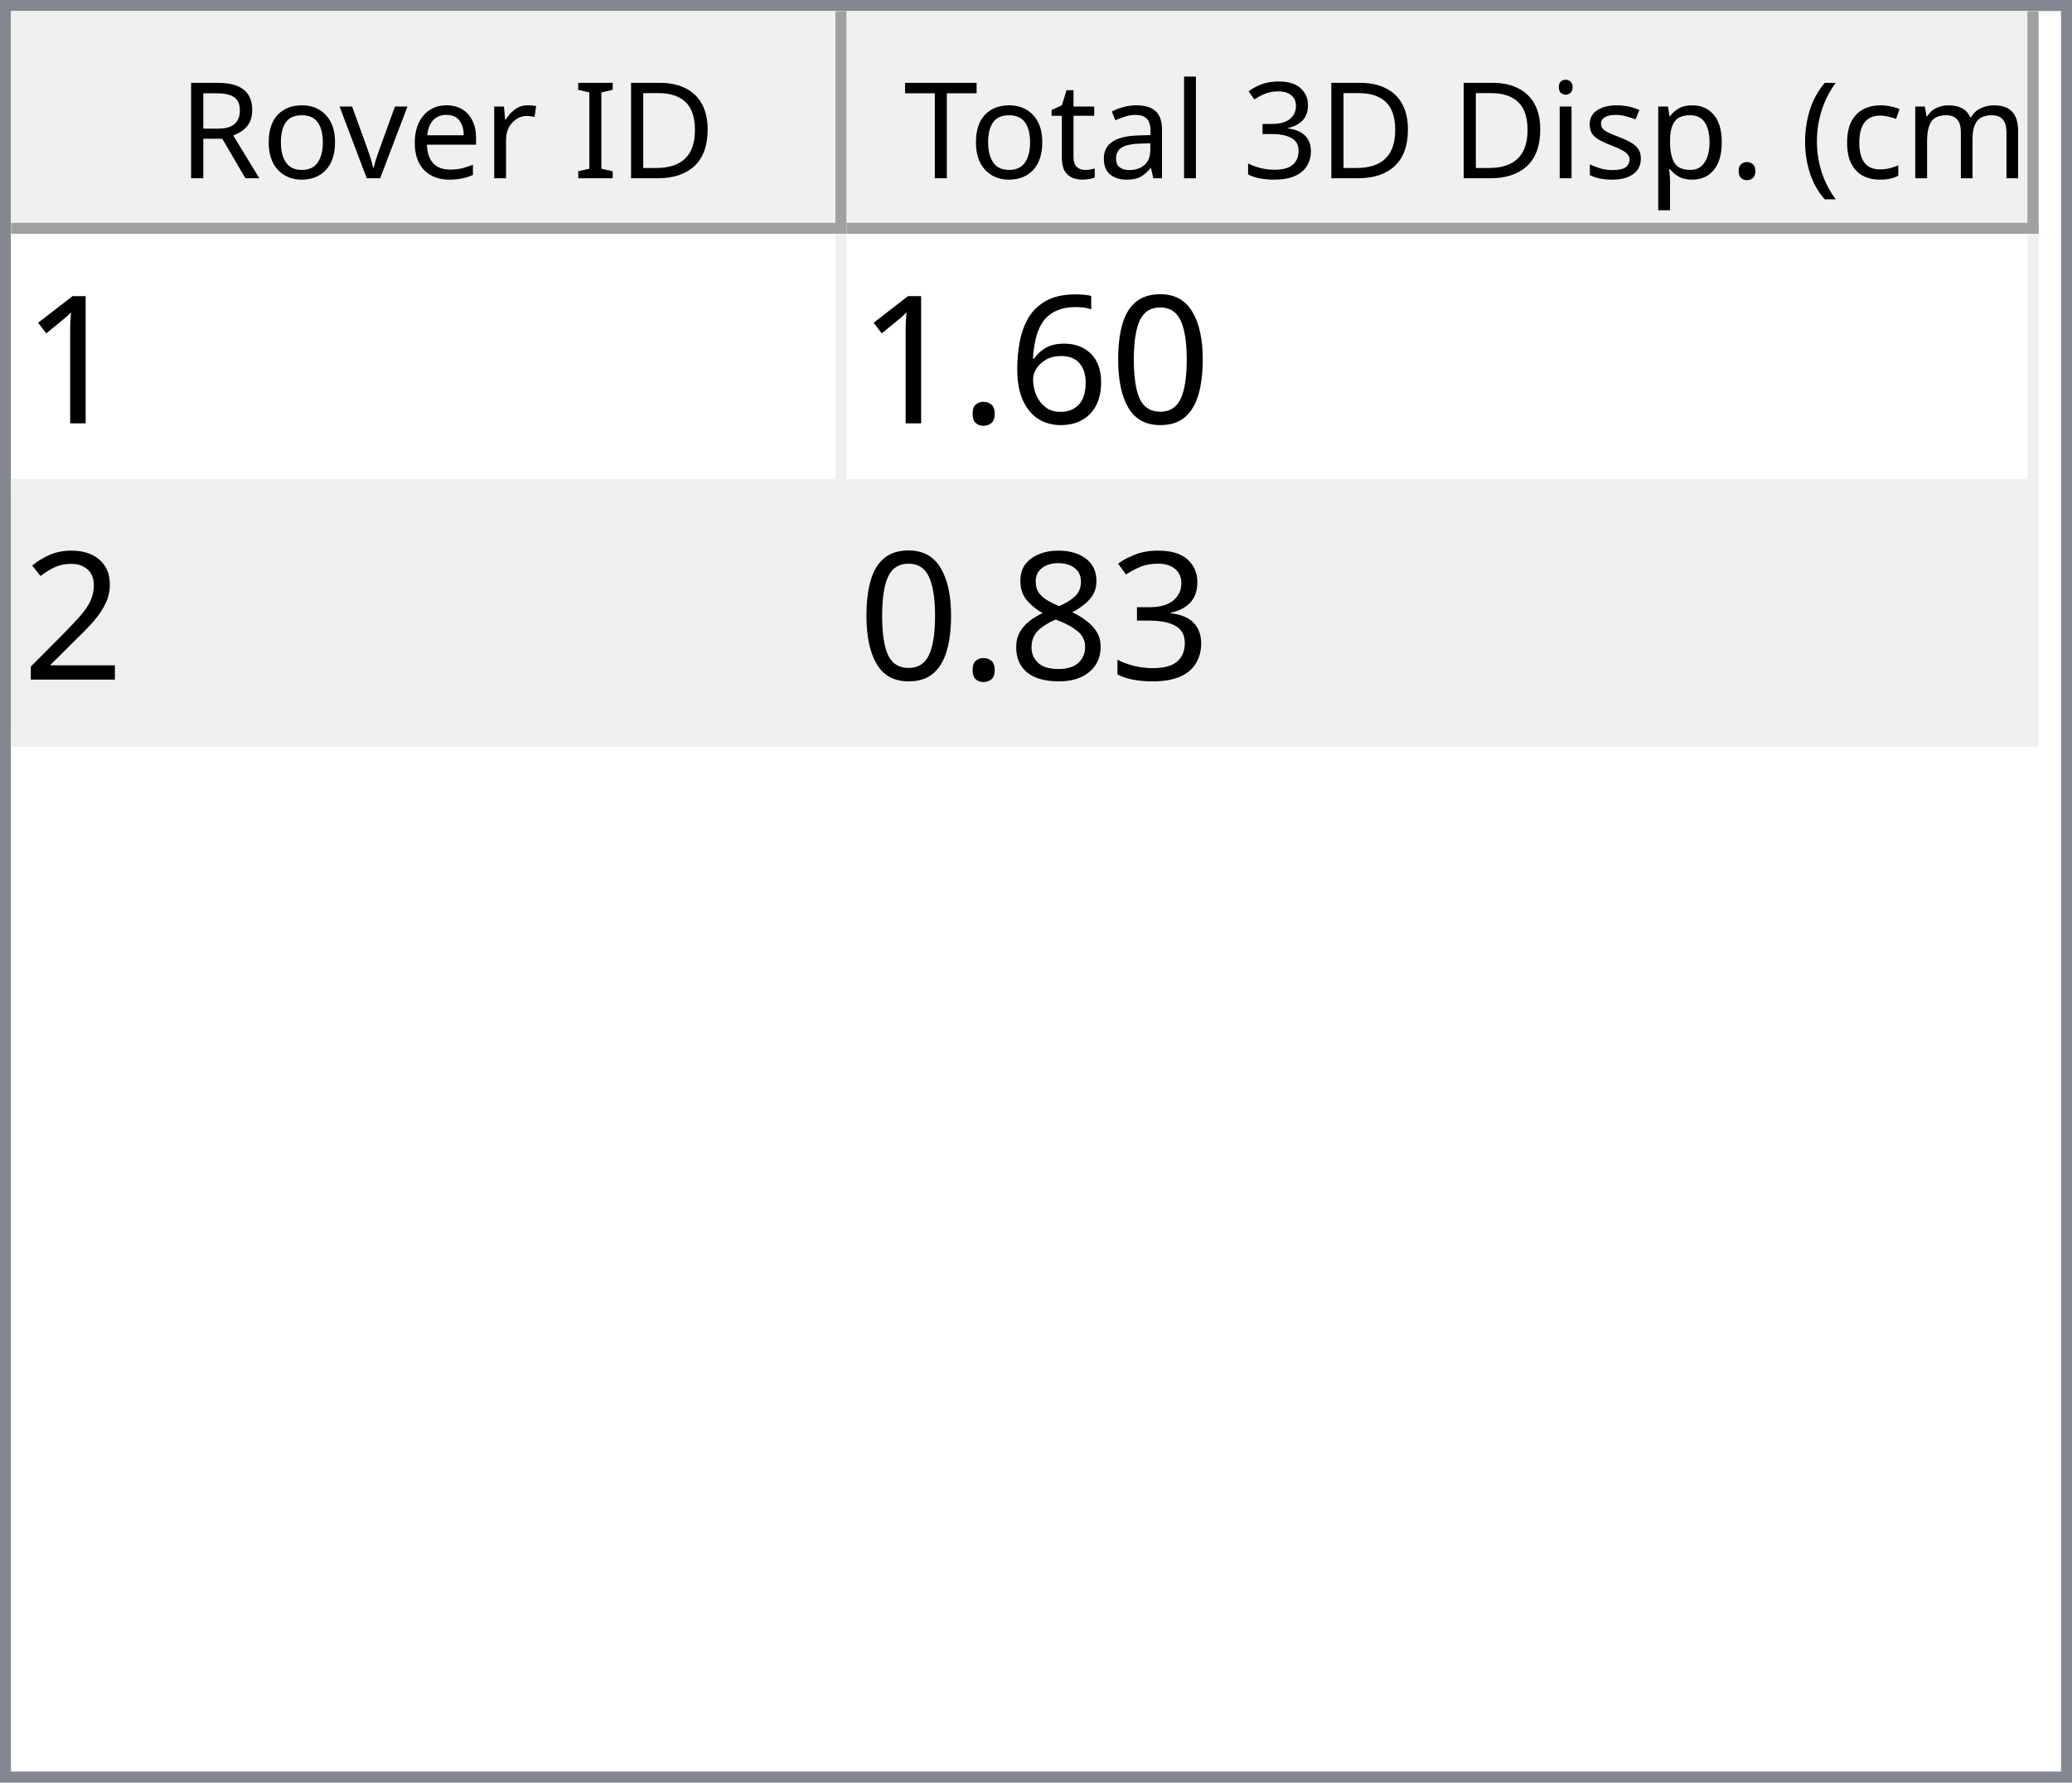
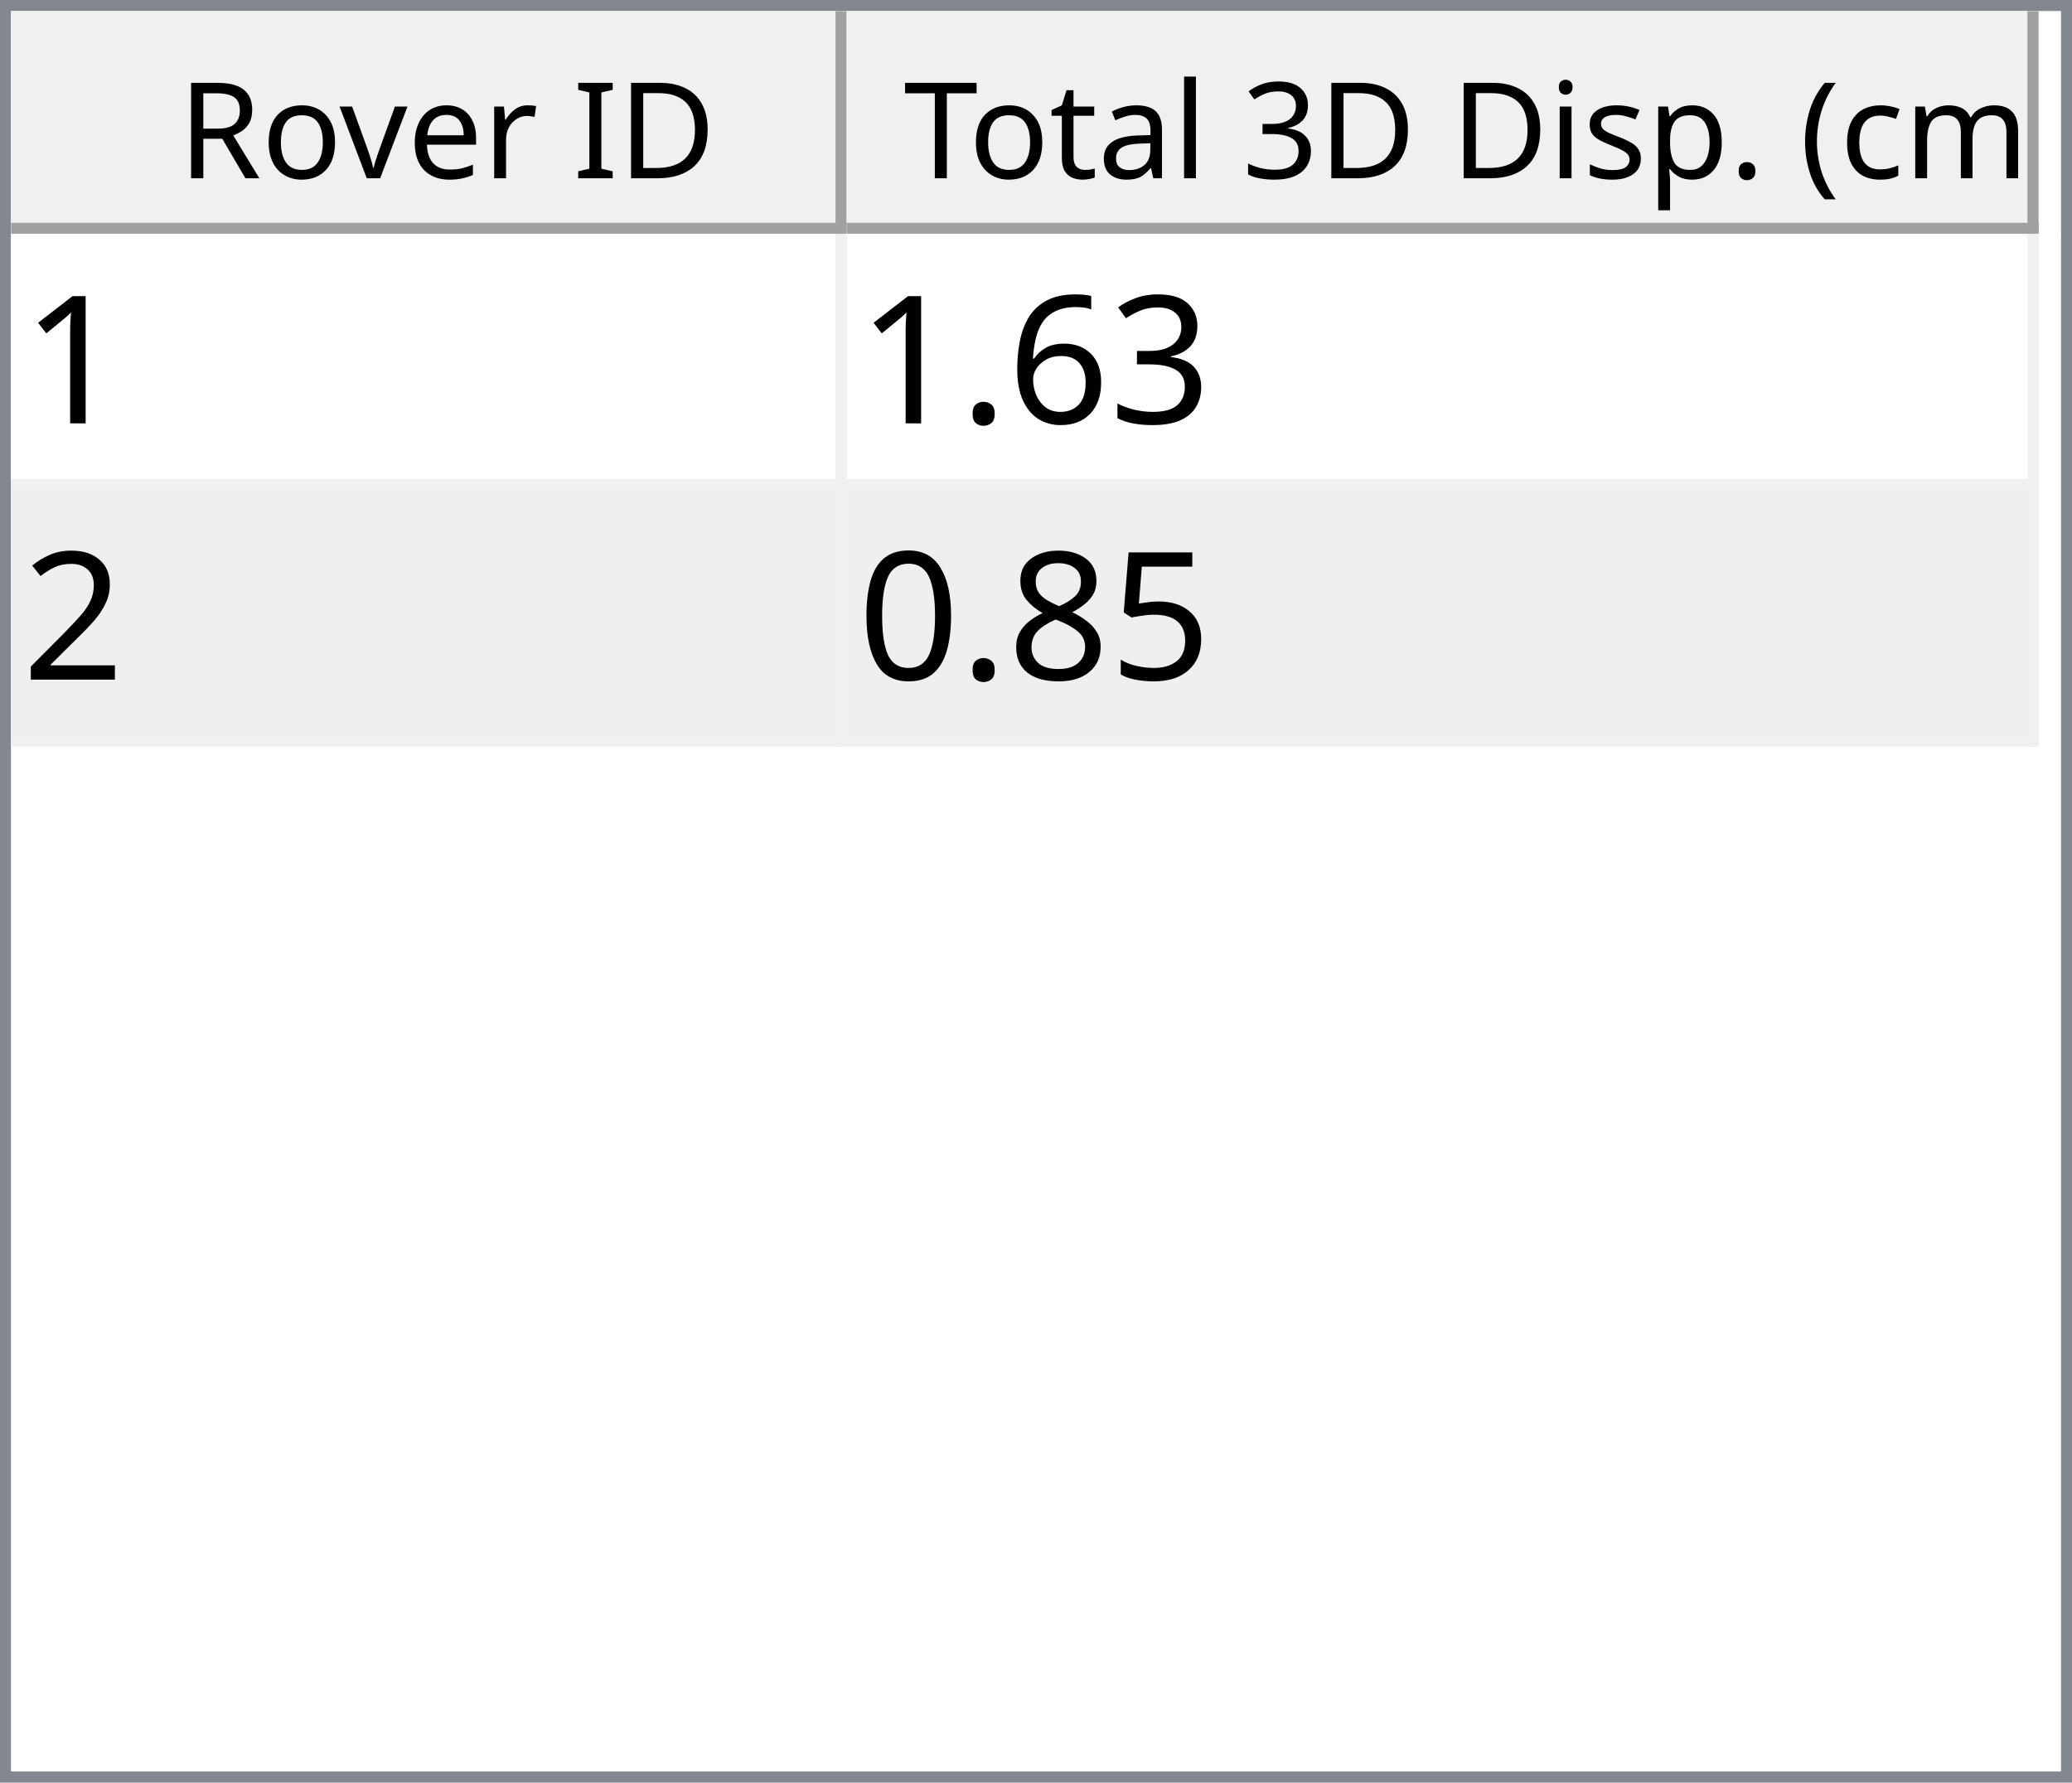
<svg xmlns="http://www.w3.org/2000/svg" style="fill-opacity:1; color-rendering:auto; color-interpolation:auto; text-rendering:auto; stroke:black; stroke-linecap:square; stroke-miterlimit:10; shape-rendering:auto; stroke-opacity:1; fill:black; stroke-dasharray:none; font-weight:normal; stroke-width:1; font-family:'Dialog'; font-style:normal; stroke-linejoin:miter; font-size:12px; stroke-dashoffset:0; image-rendering:auto;" width="186" height="160">
  <defs id="genericDefs" />
  <g>
    <defs id="defs1">
      <clipPath clipPathUnits="userSpaceOnUse" id="clipPath1">
        <path d="M0 0 L186 0 L186 160 L0 160 L0 0 Z" />
      </clipPath>
      <clipPath clipPathUnits="userSpaceOnUse" id="clipPath2">
        <path d="M0 0 L0 160 L186 160 L186 0 Z" />
      </clipPath>
      <clipPath clipPathUnits="userSpaceOnUse" id="clipPath3">
        <path d="M0 0 L0 20 L184 20 L184 0 Z" />
      </clipPath>
      <clipPath clipPathUnits="userSpaceOnUse" id="clipPath4">
        <path d="M0 0 L0 20 L75 20 L75 0 Z" />
      </clipPath>
      <clipPath clipPathUnits="userSpaceOnUse" id="clipPath5">
        <path d="M1 1 L1 19 L74 19 L74 1 Z" />
      </clipPath>
      <clipPath clipPathUnits="userSpaceOnUse" id="clipPath6">
        <path d="M0 0 L0 18 L73 18 L73 0 Z" />
      </clipPath>
      <clipPath clipPathUnits="userSpaceOnUse" id="clipPath7">
        <path d="M-0.5 -0.5 L-0.5 19.5 L74.5 19.5 L74.5 -0.5 Z" />
      </clipPath>
      <clipPath clipPathUnits="userSpaceOnUse" id="clipPath8">
        <path d="M0 0 L0 20 L107 20 L107 0 Z" />
      </clipPath>
      <clipPath clipPathUnits="userSpaceOnUse" id="clipPath9">
        <path d="M1 1 L1 19 L106 19 L106 1 Z" />
      </clipPath>
      <clipPath clipPathUnits="userSpaceOnUse" id="clipPath10">
        <path d="M0 0 L0 18 L105 18 L105 0 Z" />
      </clipPath>
      <clipPath clipPathUnits="userSpaceOnUse" id="clipPath11">
        <path d="M-0.5 -0.5 L-0.5 19.5 L106.5 19.5 L106.5 -0.5 Z" />
      </clipPath>
      <clipPath clipPathUnits="userSpaceOnUse" id="clipPath12">
        <path d="M0 0 L0 138 L184 138 L184 0 Z" />
      </clipPath>
      <clipPath clipPathUnits="userSpaceOnUse" id="clipPath13">
        <path d="M0 0 L0 46 L182 46 L182 0 Z" />
      </clipPath>
      <clipPath clipPathUnits="userSpaceOnUse" id="clipPath14">
        <path d="M-0.5 -0.5 L-0.5 45.5 L181.5 45.5 L181.5 -0.5 Z" />
      </clipPath>
      <clipPath clipPathUnits="userSpaceOnUse" id="clipPath15">
        <path d="M0 0 L0 22 L74 22 L74 0 Z" />
      </clipPath>
      <clipPath clipPathUnits="userSpaceOnUse" id="clipPath16">
        <path d="M0 0 L0 22 L106 22 L106 0 Z" />
      </clipPath>
      <font horiz-adv-x="64.551" id="font1">
        <font-face ascent="107.91" descent="25.098" units-per-em="100" style="font-style:normal; font-family:Segoe UI; font-weight:normal;" />
        <missing-glyph horiz-adv-x="64.551" d="M8.109 0 L8.109 68.266 L56.453 68.266 L56.453 0 L8.109 0 ZM15.328 7.234 L49.219 7.234 L49.219 61.031 L15.328 61.031 L15.328 7.234 Z" />
        <glyph unicode="D" horiz-adv-x="70.117" d="M9.188 0 L9.188 70.016 L28.516 70.016 Q65.531 70.016 65.531 35.891 Q65.531 19.672 55.25 9.836 Q44.969 0 27.734 0 L9.188 0 ZM17.391 62.594 L17.391 7.422 L27.828 7.422 Q41.609 7.422 49.273 14.797 Q56.938 22.172 56.938 35.688 Q56.938 62.594 28.328 62.594 L17.391 62.594 Z" />
        <glyph unicode="I" horiz-adv-x="26.611" d="M17.391 0 L9.188 0 L9.188 70.016 L17.391 70.016 L17.391 0 Z" />
        <glyph unicode=" " horiz-adv-x="27.393" d="" />
        <glyph unicode="r" horiz-adv-x="34.766" d="M34.188 41.891 Q32.078 43.5 28.125 43.5 Q23 43.5 19.555 38.672 Q16.109 33.844 16.109 25.484 L16.109 0 L8.109 0 L8.109 50 L16.109 50 L16.109 39.703 L16.312 39.703 Q18.016 44.969 21.531 47.922 Q25.047 50.875 29.391 50.875 Q32.516 50.875 34.188 50.203 L34.188 41.891 Z" />
        <glyph unicode="e" horiz-adv-x="52.295" d="M48.297 23 L12.984 23 Q13.188 14.656 17.484 10.109 Q21.781 5.562 29.297 5.562 Q37.75 5.562 44.828 11.141 L44.828 3.609 Q38.234 -1.172 27.391 -1.172 Q16.797 -1.172 10.742 5.641 Q4.688 12.453 4.688 24.812 Q4.688 36.469 11.305 43.82 Q17.922 51.172 27.734 51.172 Q37.547 51.172 42.922 44.828 Q48.297 38.484 48.297 27.203 L48.297 23 ZM40.094 29.781 Q40.047 36.719 36.75 40.578 Q33.453 44.438 27.594 44.438 Q21.922 44.438 17.969 40.383 Q14.016 36.328 13.094 29.781 L40.094 29.781 Z" />
        <glyph unicode="v" horiz-adv-x="47.9" d="M47.406 50 L27.484 0 L19.625 0 L0.688 50 L9.469 50 L22.172 13.672 Q23.578 9.672 23.922 6.688 L24.125 6.688 Q24.609 10.453 25.688 13.484 L38.969 50 L47.406 50 Z" />
        <glyph unicode="o" horiz-adv-x="58.594" d="M29 -1.172 Q17.922 -1.172 11.305 5.836 Q4.688 12.844 4.688 24.422 Q4.688 37.016 11.57 44.094 Q18.453 51.172 30.172 51.172 Q41.359 51.172 47.633 44.289 Q53.906 37.406 53.906 25.203 Q53.906 13.234 47.141 6.031 Q40.375 -1.172 29 -1.172 ZM29.594 44.438 Q21.875 44.438 17.383 39.188 Q12.891 33.938 12.891 24.703 Q12.891 15.828 17.43 10.695 Q21.969 5.562 29.594 5.562 Q37.359 5.562 41.531 10.594 Q45.703 15.625 45.703 24.906 Q45.703 34.281 41.531 39.359 Q37.359 44.438 29.594 44.438 Z" />
        <glyph unicode="R" horiz-adv-x="59.814" d="M59.375 0 L49.609 0 L37.891 19.625 Q36.281 22.359 34.766 24.289 Q33.25 26.219 31.664 27.438 Q30.078 28.656 28.25 29.219 Q26.422 29.781 24.125 29.781 L17.391 29.781 L17.391 0 L9.188 0 L9.188 70.016 L30.078 70.016 Q34.672 70.016 38.555 68.867 Q42.438 67.719 45.289 65.375 Q48.141 63.031 49.758 59.547 Q51.375 56.062 51.375 51.375 Q51.375 47.703 50.273 44.656 Q49.172 41.609 47.148 39.211 Q45.125 36.812 42.266 35.133 Q39.406 33.453 35.844 32.516 L35.844 32.328 Q37.594 31.547 38.891 30.547 Q40.188 29.547 41.359 28.18 Q42.531 26.812 43.68 25.078 Q44.828 23.344 46.234 21.047 L59.375 0 ZM17.391 62.594 L17.391 37.203 L28.516 37.203 Q31.594 37.203 34.203 38.133 Q36.812 39.062 38.719 40.797 Q40.625 42.531 41.703 45.047 Q42.781 47.562 42.781 50.688 Q42.781 56.297 39.141 59.445 Q35.5 62.594 28.609 62.594 L17.391 62.594 Z" />
        <glyph unicode=")" horiz-adv-x="30.176" d="M8.297 -15.922 L1.172 -15.922 Q16.406 2.344 16.406 26.812 Q16.406 51.469 1.078 70.016 L8.297 70.016 Q23.531 52.156 23.531 26.703 Q23.531 1.375 8.297 -15.922 Z" />
        <glyph unicode="m" horiz-adv-x="86.133" d="M79.109 0 L71.094 0 L71.094 28.719 Q71.094 37.016 68.531 40.727 Q65.969 44.438 59.906 44.438 Q54.781 44.438 51.195 39.75 Q47.609 35.062 47.609 28.516 L47.609 0 L39.594 0 L39.594 29.688 Q39.594 44.438 28.219 44.438 Q22.953 44.438 19.531 40.016 Q16.109 35.594 16.109 28.516 L16.109 0 L8.109 0 L8.109 50 L16.109 50 L16.109 42.094 L16.312 42.094 Q21.625 51.172 31.844 51.172 Q36.969 51.172 40.773 48.312 Q44.578 45.453 46 40.828 Q51.562 51.172 62.594 51.172 Q79.109 51.172 79.109 30.812 L79.109 0 Z" />
        <glyph unicode="c" horiz-adv-x="46.191" d="M42.188 2.297 Q36.422 -1.172 28.516 -1.172 Q17.828 -1.172 11.258 5.789 Q4.688 12.75 4.688 23.828 Q4.688 36.188 11.766 43.68 Q18.844 51.172 30.672 51.172 Q37.25 51.172 42.281 48.734 L42.281 40.531 Q36.719 44.438 30.375 44.438 Q22.703 44.438 17.797 38.945 Q12.891 33.453 12.891 24.516 Q12.891 15.719 17.508 10.641 Q22.125 5.562 29.891 5.562 Q36.422 5.562 42.188 9.906 L42.188 2.297 Z" />
        <glyph unicode="(" horiz-adv-x="30.176" d="M29.109 -15.922 L21.969 -15.922 Q6.844 1.375 6.844 26.703 Q6.844 52.156 21.969 70.016 L29.203 70.016 Q13.875 51.469 13.875 26.812 Q13.875 2.344 29.109 -15.922 Z" />
        <glyph unicode="." horiz-adv-x="21.68" d="M10.891 -1.078 Q8.641 -1.078 7.055 0.539 Q5.469 2.156 5.469 4.391 Q5.469 6.641 7.055 8.273 Q8.641 9.906 10.891 9.906 Q13.188 9.906 14.797 8.273 Q16.406 6.641 16.406 4.391 Q16.406 2.156 14.797 0.539 Q13.188 -1.078 10.891 -1.078 Z" />
        <glyph unicode="p" horiz-adv-x="58.789" d="M16.312 7.234 L16.109 7.234 L16.109 -23 L8.109 -23 L8.109 50 L16.109 50 L16.109 41.219 L16.312 41.219 Q22.219 51.172 33.594 51.172 Q43.266 51.172 48.688 44.461 Q54.109 37.75 54.109 26.469 Q54.109 13.922 48 6.375 Q41.891 -1.172 31.297 -1.172 Q21.578 -1.172 16.312 7.234 ZM16.109 27.391 L16.109 20.406 Q16.109 14.203 20.141 9.883 Q24.172 5.562 30.375 5.562 Q37.641 5.562 41.773 11.133 Q45.906 16.703 45.906 26.609 Q45.906 34.969 42.047 39.703 Q38.188 44.438 31.594 44.438 Q24.609 44.438 20.359 39.578 Q16.109 34.719 16.109 27.391 Z" />
        <glyph unicode="s" horiz-adv-x="42.432" d="M5.078 1.812 L5.078 10.406 Q11.625 5.562 19.484 5.562 Q30.031 5.562 30.031 12.594 Q30.031 14.594 29.125 15.992 Q28.219 17.391 26.68 18.461 Q25.141 19.531 23.07 20.383 Q21 21.234 18.609 22.172 Q15.281 23.484 12.766 24.828 Q10.25 26.172 8.57 27.859 Q6.891 29.547 6.031 31.695 Q5.172 33.844 5.172 36.719 Q5.172 40.234 6.789 42.945 Q8.406 45.656 11.086 47.484 Q13.766 49.312 17.211 50.242 Q20.656 51.172 24.312 51.172 Q30.812 51.172 35.938 48.922 L35.938 40.828 Q30.422 44.438 23.25 44.438 Q21 44.438 19.195 43.922 Q17.391 43.406 16.094 42.477 Q14.797 41.547 14.086 40.258 Q13.375 38.969 13.375 37.406 Q13.375 35.453 14.086 34.133 Q14.797 32.812 16.164 31.789 Q17.531 30.766 19.484 29.938 Q21.438 29.109 23.922 28.125 Q27.25 26.859 29.883 25.516 Q32.516 24.172 34.375 22.484 Q36.234 20.797 37.234 18.602 Q38.234 16.406 38.234 13.375 Q38.234 9.672 36.602 6.938 Q34.969 4.203 32.234 2.398 Q29.5 0.594 25.93 -0.289 Q22.359 -1.172 18.453 -1.172 Q10.75 -1.172 5.078 1.812 Z" />
        <glyph unicode="i" horiz-adv-x="24.219" d="M12.203 62.703 Q10.062 62.703 8.547 64.164 Q7.031 65.625 7.031 67.875 Q7.031 70.125 8.547 71.609 Q10.062 73.094 12.203 73.094 Q14.406 73.094 15.945 71.609 Q17.484 70.125 17.484 67.875 Q17.484 65.719 15.945 64.211 Q14.406 62.703 12.203 62.703 ZM16.109 0 L8.109 0 L8.109 50 L16.109 50 L16.109 0 Z" />
        <glyph unicode="3" horiz-adv-x="53.906" d="M46.531 19.828 Q46.531 15.094 44.75 11.211 Q42.969 7.328 39.719 4.57 Q36.469 1.812 31.93 0.297 Q27.391 -1.219 21.922 -1.219 Q11.922 -1.219 6 2.594 L6 11.188 Q13.094 5.609 22.219 5.609 Q25.875 5.609 28.828 6.539 Q31.781 7.469 33.906 9.227 Q36.031 10.984 37.18 13.477 Q38.328 15.969 38.328 19.094 Q38.328 32.812 18.797 32.812 L12.984 32.812 L12.984 39.594 L18.5 39.594 Q35.797 39.594 35.797 52.484 Q35.797 64.406 22.609 64.406 Q15.188 64.406 8.688 59.422 L8.688 67.188 Q15.375 71.188 24.609 71.188 Q29 71.188 32.57 69.969 Q36.141 68.75 38.68 66.555 Q41.219 64.359 42.609 61.281 Q44 58.203 44 54.5 Q44 40.672 30.031 36.719 L30.031 36.531 Q33.594 36.141 36.625 34.797 Q39.656 33.453 41.852 31.305 Q44.047 29.156 45.289 26.25 Q46.531 23.344 46.531 19.828 Z" />
        <glyph unicode="l" horiz-adv-x="24.219" d="M16.109 0 L8.109 0 L8.109 74.031 L16.109 74.031 L16.109 0 Z" />
        <glyph unicode="a" horiz-adv-x="50.879" d="M43.891 0 L35.891 0 L35.891 7.812 L35.688 7.812 Q30.469 -1.172 20.312 -1.172 Q12.844 -1.172 8.617 2.781 Q4.391 6.734 4.391 13.281 Q4.391 27.297 20.906 29.594 L35.891 31.688 Q35.891 44.438 25.594 44.438 Q16.547 44.438 9.281 38.281 L9.281 46.484 Q16.656 51.172 26.266 51.172 Q43.891 51.172 43.891 32.516 L43.891 0 ZM35.891 25.297 L23.828 23.641 Q18.266 22.859 15.43 20.875 Q12.594 18.891 12.594 13.875 Q12.594 10.203 15.211 7.883 Q17.828 5.562 22.172 5.562 Q28.125 5.562 32.008 9.742 Q35.891 13.922 35.891 20.312 L35.891 25.297 Z" />
        <glyph unicode="t" horiz-adv-x="33.887" d="M31.297 0.484 Q28.469 -1.078 23.828 -1.078 Q10.688 -1.078 10.688 13.578 L10.688 43.172 L2.094 43.172 L2.094 50 L10.688 50 L10.688 62.203 L18.703 64.797 L18.703 50 L31.297 50 L31.297 43.172 L18.703 43.172 L18.703 14.984 Q18.703 9.969 20.414 7.82 Q22.125 5.672 26.078 5.672 Q29.109 5.672 31.297 7.328 L31.297 0.484 Z" />
        <glyph unicode="T" horiz-adv-x="52.393" d="M50.594 62.594 L30.375 62.594 L30.375 0 L22.172 0 L22.172 62.594 L2 62.594 L2 70.016 L50.594 70.016 L50.594 62.594 Z" />
      </font>
      <font horiz-adv-x="75.0" id="font2">
        <font-face ascent="100.537" descent="21.973" units-per-em="100" style="font-style:normal; font-family:sans-serif; font-weight:normal;" />
        <missing-glyph horiz-adv-x="75.0" d="M12.5 0 L12.5 62.5 L62.5 62.5 L62.5 0 L12.5 0 ZM14.062 1.562 L60.938 1.562 L60.938 60.938 L14.062 60.938 L14.062 1.562 Z" />
        <glyph unicode="1" horiz-adv-x="55.615" d="M37.25 0 L28.469 0 L28.469 56 Q25.297 52.984 20.141 49.953 Q14.984 46.922 10.891 45.406 L10.891 53.906 Q18.266 57.375 23.781 62.305 Q29.297 67.234 31.594 71.875 L37.25 71.875 L37.25 0 Z" />
-         <glyph unicode="0" horiz-adv-x="55.615" d="M4.156 35.297 Q4.156 48 6.766 55.742 Q9.375 63.484 14.523 67.68 Q19.672 71.875 27.484 71.875 Q33.25 71.875 37.594 69.555 Q41.938 67.234 44.773 62.867 Q47.609 58.5 49.219 52.227 Q50.828 45.953 50.828 35.297 Q50.828 22.703 48.242 14.969 Q45.656 7.234 40.508 3.008 Q35.359 -1.219 27.484 -1.219 Q17.141 -1.219 11.234 6.203 Q4.156 15.141 4.156 35.297 ZM13.188 35.297 Q13.188 17.672 17.312 11.836 Q21.438 6 27.484 6 Q33.547 6 37.672 11.859 Q41.797 17.719 41.797 35.297 Q41.797 52.984 37.672 58.789 Q33.547 64.594 27.391 64.594 Q21.344 64.594 17.719 59.469 Q13.188 52.938 13.188 35.297 Z" />
+         <glyph unicode="3" horiz-adv-x="55.615" d="M4.203 18.891 L12.984 20.062 Q14.5 12.594 18.141 9.297 Q21.781 6 27 6 Q33.203 6 37.477 10.297 Q41.75 14.594 41.75 20.953 Q41.75 27 37.797 30.93 Q33.844 34.859 27.734 34.859 Q25.25 34.859 21.531 33.891 L22.516 41.609 Q23.391 41.5 23.922 41.5 Q29.547 41.5 34.039 44.43 Q38.531 47.359 38.531 53.469 Q38.531 58.297 35.258 61.477 Q31.984 64.656 26.812 64.656 Q21.688 64.656 18.266 61.43 Q14.844 58.203 13.875 51.766 L5.078 53.328 Q6.688 62.156 12.398 67.016 Q18.109 71.875 26.609 71.875 Q32.469 71.875 37.398 69.359 Q42.328 66.844 44.945 62.5 Q47.562 58.156 47.562 53.266 Q47.562 48.641 45.07 44.828 Q42.578 41.016 37.703 38.766 Q44.047 37.312 47.562 32.695 Q51.078 28.078 51.078 21.141 Q51.078 11.766 44.242 5.25 Q37.406 -1.266 26.953 -1.266 Q17.531 -1.266 11.305 4.352 Q5.078 9.969 4.203 18.891 Z" />
        <glyph unicode="6" horiz-adv-x="55.615" d="M49.75 54.047 L41.016 53.375 Q39.844 58.547 37.703 60.891 Q34.125 64.656 28.906 64.656 Q24.703 64.656 21.531 62.312 Q17.391 59.281 14.992 53.469 Q12.594 47.656 12.5 36.922 Q15.672 41.75 20.266 44.094 Q24.859 46.438 29.891 46.438 Q38.672 46.438 44.852 39.969 Q51.031 33.5 51.031 23.25 Q51.031 16.5 48.125 10.719 Q45.219 4.938 40.141 1.859 Q35.062 -1.219 28.609 -1.219 Q17.625 -1.219 10.695 6.859 Q3.766 14.938 3.766 33.5 Q3.766 54.25 11.422 63.672 Q18.109 71.875 29.438 71.875 Q37.891 71.875 43.289 67.141 Q48.688 62.406 49.75 54.047 ZM13.875 23.188 Q13.875 18.656 15.797 14.508 Q17.719 10.359 21.188 8.18 Q24.656 6 28.469 6 Q34.031 6 38.039 10.492 Q42.047 14.984 42.047 22.703 Q42.047 30.125 38.086 34.398 Q34.125 38.672 28.125 38.672 Q22.172 38.672 18.023 34.398 Q13.875 30.125 13.875 23.188 Z" />
        <glyph unicode="." horiz-adv-x="27.783" d="M9.078 0 L9.078 10.016 L19.094 10.016 L19.094 0 L9.078 0 Z" />
        <glyph unicode="2" horiz-adv-x="55.615" d="M50.344 8.453 L50.344 0 L3.031 0 Q2.938 3.172 4.047 6.109 Q5.859 10.938 9.836 15.625 Q13.812 20.312 21.344 26.469 Q33.016 36.031 37.117 41.625 Q41.219 47.219 41.219 52.203 Q41.219 57.422 37.477 61.008 Q33.734 64.594 27.734 64.594 Q21.391 64.594 17.578 60.789 Q13.766 56.984 13.719 50.25 L4.688 51.172 Q5.609 61.281 11.664 66.578 Q17.719 71.875 27.938 71.875 Q38.234 71.875 44.242 66.164 Q50.25 60.453 50.25 52 Q50.25 47.703 48.492 43.555 Q46.734 39.406 42.656 34.812 Q38.578 30.219 29.109 22.219 Q21.188 15.578 18.945 13.211 Q16.703 10.844 15.234 8.453 L50.344 8.453 Z" />
-         <glyph unicode="3" horiz-adv-x="55.615" d="M4.203 18.891 L12.984 20.062 Q14.5 12.594 18.141 9.297 Q21.781 6 27 6 Q33.203 6 37.477 10.297 Q41.75 14.594 41.75 20.953 Q41.75 27 37.797 30.93 Q33.844 34.859 27.734 34.859 Q25.25 34.859 21.531 33.891 L22.516 41.609 Q23.391 41.5 23.922 41.5 Q29.547 41.5 34.039 44.43 Q38.531 47.359 38.531 53.469 Q38.531 58.297 35.258 61.477 Q31.984 64.656 26.812 64.656 Q21.688 64.656 18.266 61.43 Q14.844 58.203 13.875 51.766 L5.078 53.328 Q6.688 62.156 12.398 67.016 Q18.109 71.875 26.609 71.875 Q32.469 71.875 37.398 69.359 Q42.328 66.844 44.945 62.5 Q47.562 58.156 47.562 53.266 Q47.562 48.641 45.07 44.828 Q42.578 41.016 37.703 38.766 Q44.047 37.312 47.562 32.695 Q51.078 28.078 51.078 21.141 Q51.078 11.766 44.242 5.25 Q37.406 -1.266 26.953 -1.266 Q17.531 -1.266 11.305 4.352 Q5.078 9.969 4.203 18.891 Z" />
+         <glyph unicode="5" horiz-adv-x="55.615" d="M4.156 18.75 L13.375 19.531 Q14.406 12.797 18.141 9.398 Q21.875 6 27.156 6 Q33.5 6 37.891 10.789 Q42.281 15.578 42.281 23.484 Q42.281 31 38.062 35.352 Q33.844 39.703 27 39.703 Q22.75 39.703 19.336 37.773 Q15.922 35.844 13.969 32.766 L5.719 33.844 L12.641 70.609 L48.25 70.609 L48.25 62.203 L19.672 62.203 L15.828 42.969 Q22.266 47.469 29.344 47.469 Q38.719 47.469 45.164 40.969 Q51.609 34.469 51.609 24.266 Q51.609 14.547 45.953 7.469 Q39.062 -1.219 27.156 -1.219 Q17.391 -1.219 11.211 4.25 Q5.031 9.719 4.156 18.75 Z" />
        <glyph unicode="8" horiz-adv-x="55.615" d="M17.672 38.812 Q12.203 40.828 9.57 44.539 Q6.938 48.25 6.938 53.422 Q6.938 61.234 12.555 66.555 Q18.172 71.875 27.484 71.875 Q36.859 71.875 42.578 66.43 Q48.297 60.984 48.297 53.172 Q48.297 48.188 45.68 44.508 Q43.062 40.828 37.75 38.812 Q44.344 36.672 47.781 31.883 Q51.219 27.094 51.219 20.453 Q51.219 11.281 44.727 5.031 Q38.234 -1.219 27.641 -1.219 Q17.047 -1.219 10.547 5.055 Q4.047 11.328 4.047 20.703 Q4.047 27.688 7.594 32.398 Q11.141 37.109 17.672 38.812 ZM15.922 53.719 Q15.922 48.641 19.195 45.414 Q22.469 42.188 27.688 42.188 Q32.766 42.188 36.016 45.383 Q39.266 48.578 39.266 53.219 Q39.266 58.062 35.914 61.359 Q32.562 64.656 27.594 64.656 Q22.562 64.656 19.242 61.43 Q15.922 58.203 15.922 53.719 ZM13.094 20.656 Q13.094 16.891 14.875 13.375 Q16.656 9.859 20.172 7.93 Q23.688 6 27.734 6 Q34.031 6 38.133 10.055 Q42.234 14.109 42.234 20.359 Q42.234 26.703 38.016 30.859 Q33.797 35.016 27.438 35.016 Q21.234 35.016 17.164 30.914 Q13.094 26.812 13.094 20.656 Z" />
+         <glyph unicode="0" horiz-adv-x="55.615" d="M4.156 35.297 Q4.156 48 6.766 55.742 Q9.375 63.484 14.523 67.68 Q19.672 71.875 27.484 71.875 Q33.25 71.875 37.594 69.555 Q41.938 67.234 44.773 62.867 Q47.609 58.5 49.219 52.227 Q50.828 45.953 50.828 35.297 Q50.828 22.703 48.242 14.969 Q45.656 7.234 40.508 3.008 Q35.359 -1.219 27.484 -1.219 Q17.141 -1.219 11.234 6.203 Q4.156 15.141 4.156 35.297 ZM13.188 35.297 Q13.188 17.672 17.312 11.836 Q21.438 6 27.484 6 Q33.547 6 37.672 11.859 Q41.797 17.719 41.797 35.297 Q41.797 52.984 37.672 58.789 Q33.547 64.594 27.391 64.594 Q21.344 64.594 17.719 59.469 Q13.188 52.938 13.188 35.297 Z" />
      </font>
    </defs>
    <g style="fill:white; stroke:white;">
      <rect x="0" y="0" width="186" style="clip-path:url(#clipPath1); stroke:none;" height="160" />
    </g>
    <g style="fill:white; text-rendering:optimizeSpeed; color-rendering:optimizeSpeed; image-rendering:optimizeSpeed; shape-rendering:crispEdges; stroke:white; color-interpolation:sRGB;">
      <rect x="0" width="186" height="160" y="0" style="stroke:none;" />
      <path style="stroke:none;" d="M0 160 L186 160 L186 0 L0 0 Z" />
    </g>
    <g style="fill:rgb(240,240,240); font-family:'Segoe UI'; stroke:rgb(240,240,240);">
      <rect x="0" y="0" width="186" style="clip-path:url(#clipPath2); stroke:none;" height="160" />
    </g>
    <g style="fill:rgb(130,135,144); font-family:'Segoe UI'; stroke:rgb(130,135,144);">
      <path d="M0 0 L186 0 L186 160 L0 160 L0 0 ZM1 1 L185 1 L185 159 L1 159 L1 1 Z" style="fill-rule:evenodd; clip-path:url(#clipPath2); stroke:none;" />
    </g>
    <g style="fill:white; font-family:'Segoe UI'; stroke:white;" transform="translate(1,1)">
      <rect x="0" y="0" width="184" style="clip-path:url(#clipPath3); stroke:none;" height="20" />
    </g>
    <g style="fill:rgb(240,240,240); font-family:'Segoe UI'; stroke:rgb(240,240,240);" transform="translate(1,1)">
      <rect x="0" y="0" width="75" style="clip-path:url(#clipPath4); stroke:none;" height="20" />
    </g>
    <g style="font-family:'Segoe UI';" transform="translate(2,2)">
      <text x="14" xml:space="preserve" y="14" style="clip-path:url(#clipPath6); stroke:none;">Rover ID</text>
    </g>
    <g style="fill:rgb(160,160,160); font-family:'Segoe UI'; stroke:rgb(160,160,160); stroke-linejoin:bevel;" transform="translate(1.5,1.5)">
      <line x1="74" x2="74" y1="0" style="fill:none; clip-path:url(#clipPath7);" y2="19" />
    </g>
    <g style="fill:rgb(160,160,160); font-family:'Segoe UI'; stroke:rgb(160,160,160); stroke-linejoin:bevel;" transform="matrix(1,0,0,1,1,1) translate(0.5,0.5)">
      <line x1="0" x2="74" y1="19" style="fill:none; clip-path:url(#clipPath7);" y2="19" />
    </g>
    <g style="fill:rgb(240,240,240); font-family:'Segoe UI'; stroke:rgb(240,240,240);" transform="translate(76,1)">
      <rect x="0" y="0" width="107" style="clip-path:url(#clipPath8); stroke:none;" height="20" />
    </g>
    <g style="font-family:'Segoe UI';" transform="translate(77,2)">
      <text x="1" xml:space="preserve" y="14" style="clip-path:url(#clipPath10); stroke:none;"> Total 3D Disp. (cm)</text>
    </g>
    <g style="fill:rgb(160,160,160); font-family:'Segoe UI'; stroke:rgb(160,160,160); stroke-linejoin:bevel;" transform="translate(76.5,1.5)">
      <line x1="106" x2="106" y1="0" style="fill:none; clip-path:url(#clipPath11);" y2="19" />
    </g>
    <g style="fill:rgb(160,160,160); font-family:'Segoe UI'; stroke:rgb(160,160,160); stroke-linejoin:bevel;" transform="matrix(1,0,0,1,76,1) translate(0.5,0.5)">
      <line x1="0" x2="106" y1="19" style="fill:none; clip-path:url(#clipPath11);" y2="19" />
    </g>
    <g style="fill:white; font-family:'Segoe UI'; stroke:white;" transform="translate(1,21)">
      <rect x="0" y="0" width="184" style="clip-path:url(#clipPath12); stroke:none;" height="138" />
    </g>
    <g style="fill:rgb(240,240,240); font-size:16px; font-family:sans-serif; stroke:rgb(240,240,240);" transform="translate(1,21)">
      <rect x="0" y="0" width="182" style="clip-path:url(#clipPath13); stroke:none;" height="46" />
      <line transform="translate(0.5,0.5)" x1="0" x2="181" y1="22" style="clip-path:url(#clipPath14); fill:none; stroke-linejoin:bevel;" y2="22" />
    </g>
    <g transform="matrix(1,0,0,1,1,21) translate(0.5,0.5)" style="fill:rgb(240,240,240); font-size:16px; font-family:sans-serif; stroke:rgb(240,240,240); stroke-linejoin:bevel;">
      <line x1="0" x2="181" y1="45" style="fill:none; clip-path:url(#clipPath14);" y2="45" />
    </g>
    <g transform="matrix(1,0,0,1,1,21) translate(0.5,0.5)" style="fill:rgb(240,240,240); font-size:16px; font-family:sans-serif; stroke:rgb(240,240,240); stroke-linejoin:bevel;">
      <line x1="74" x2="74" y1="0" style="fill:none; clip-path:url(#clipPath14);" y2="45" />
    </g>
    <g transform="matrix(1,0,0,1,1,21) translate(0.5,0.5)" style="fill:rgb(240,240,240); font-size:16px; font-family:sans-serif; stroke:rgb(240,240,240); stroke-linejoin:bevel;">
      <line x1="181" x2="181" y1="0" style="fill:none; clip-path:url(#clipPath14);" y2="45" />
    </g>
    <g style="fill:white; font-size:16px; font-family:sans-serif; stroke:white;" transform="matrix(1,0,0,1,1,21)">
      <rect x="0" y="0" width="74" style="clip-path:url(#clipPath15); stroke:none;" height="22" />
      <text x="1" y="17" style="fill:black; clip-path:url(#clipPath15); stroke:none;" xml:space="preserve">1</text>
    </g>
    <g style="fill:white; font-size:16px; font-family:sans-serif; stroke:white;" transform="matrix(1,0,0,1,1,21) translate(75,0)">
      <rect x="0" y="0" width="106" style="clip-path:url(#clipPath16); stroke:none;" height="22" />
-       <text x="1" y="17" style="fill:black; clip-path:url(#clipPath16); stroke:none;" xml:space="preserve">1.60</text>
+       <text x="1" y="17" style="fill:black; clip-path:url(#clipPath16); stroke:none;" xml:space="preserve">1.63</text>
    </g>
    <g style="fill:rgb(239,239,239); font-size:16px; font-family:sans-serif; stroke:rgb(239,239,239);" transform="matrix(1,0,0,1,1,21) translate(0,23)">
      <rect x="0" y="0" width="74" style="clip-path:url(#clipPath15); stroke:none;" height="22" />
      <text x="1" y="17" style="fill:black; clip-path:url(#clipPath15); stroke:none;" xml:space="preserve">2</text>
    </g>
    <g style="fill:rgb(239,239,239); font-size:16px; font-family:sans-serif; stroke:rgb(239,239,239);" transform="matrix(1,0,0,1,1,21) translate(75,23)">
      <rect x="0" y="0" width="106" style="clip-path:url(#clipPath16); stroke:none;" height="22" />
-       <text x="1" y="17" style="fill:black; clip-path:url(#clipPath16); stroke:none;" xml:space="preserve">0.83</text>
+       <text x="1" y="17" style="fill:black; clip-path:url(#clipPath16); stroke:none;" xml:space="preserve">0.85</text>
    </g>
  </g>
</svg>
